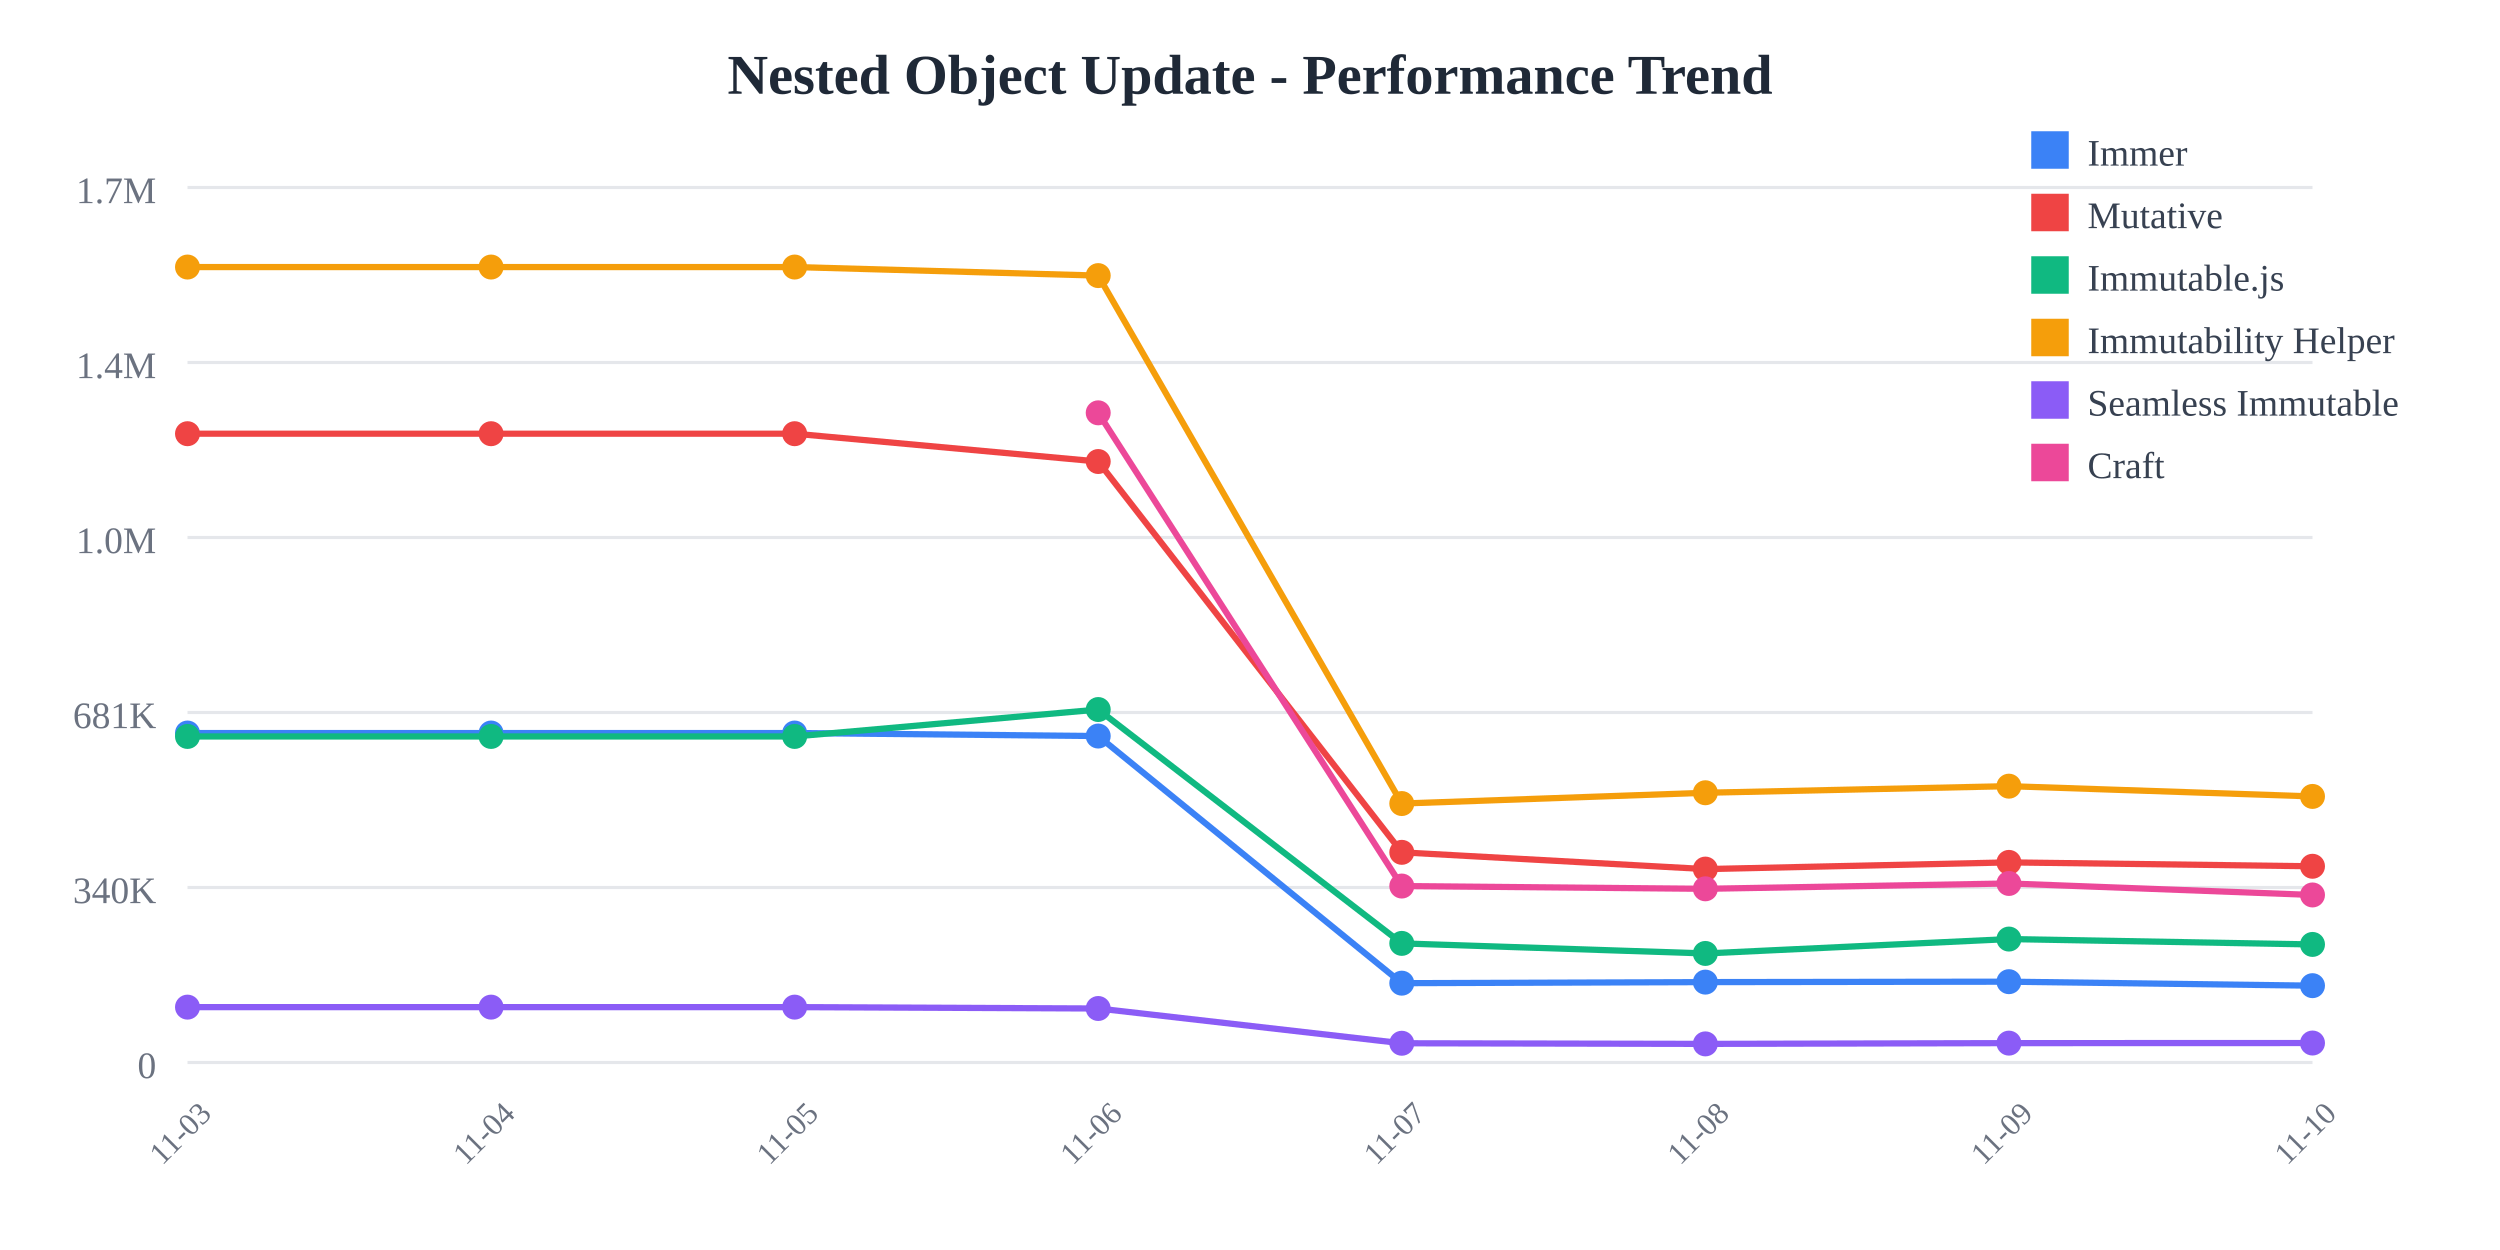
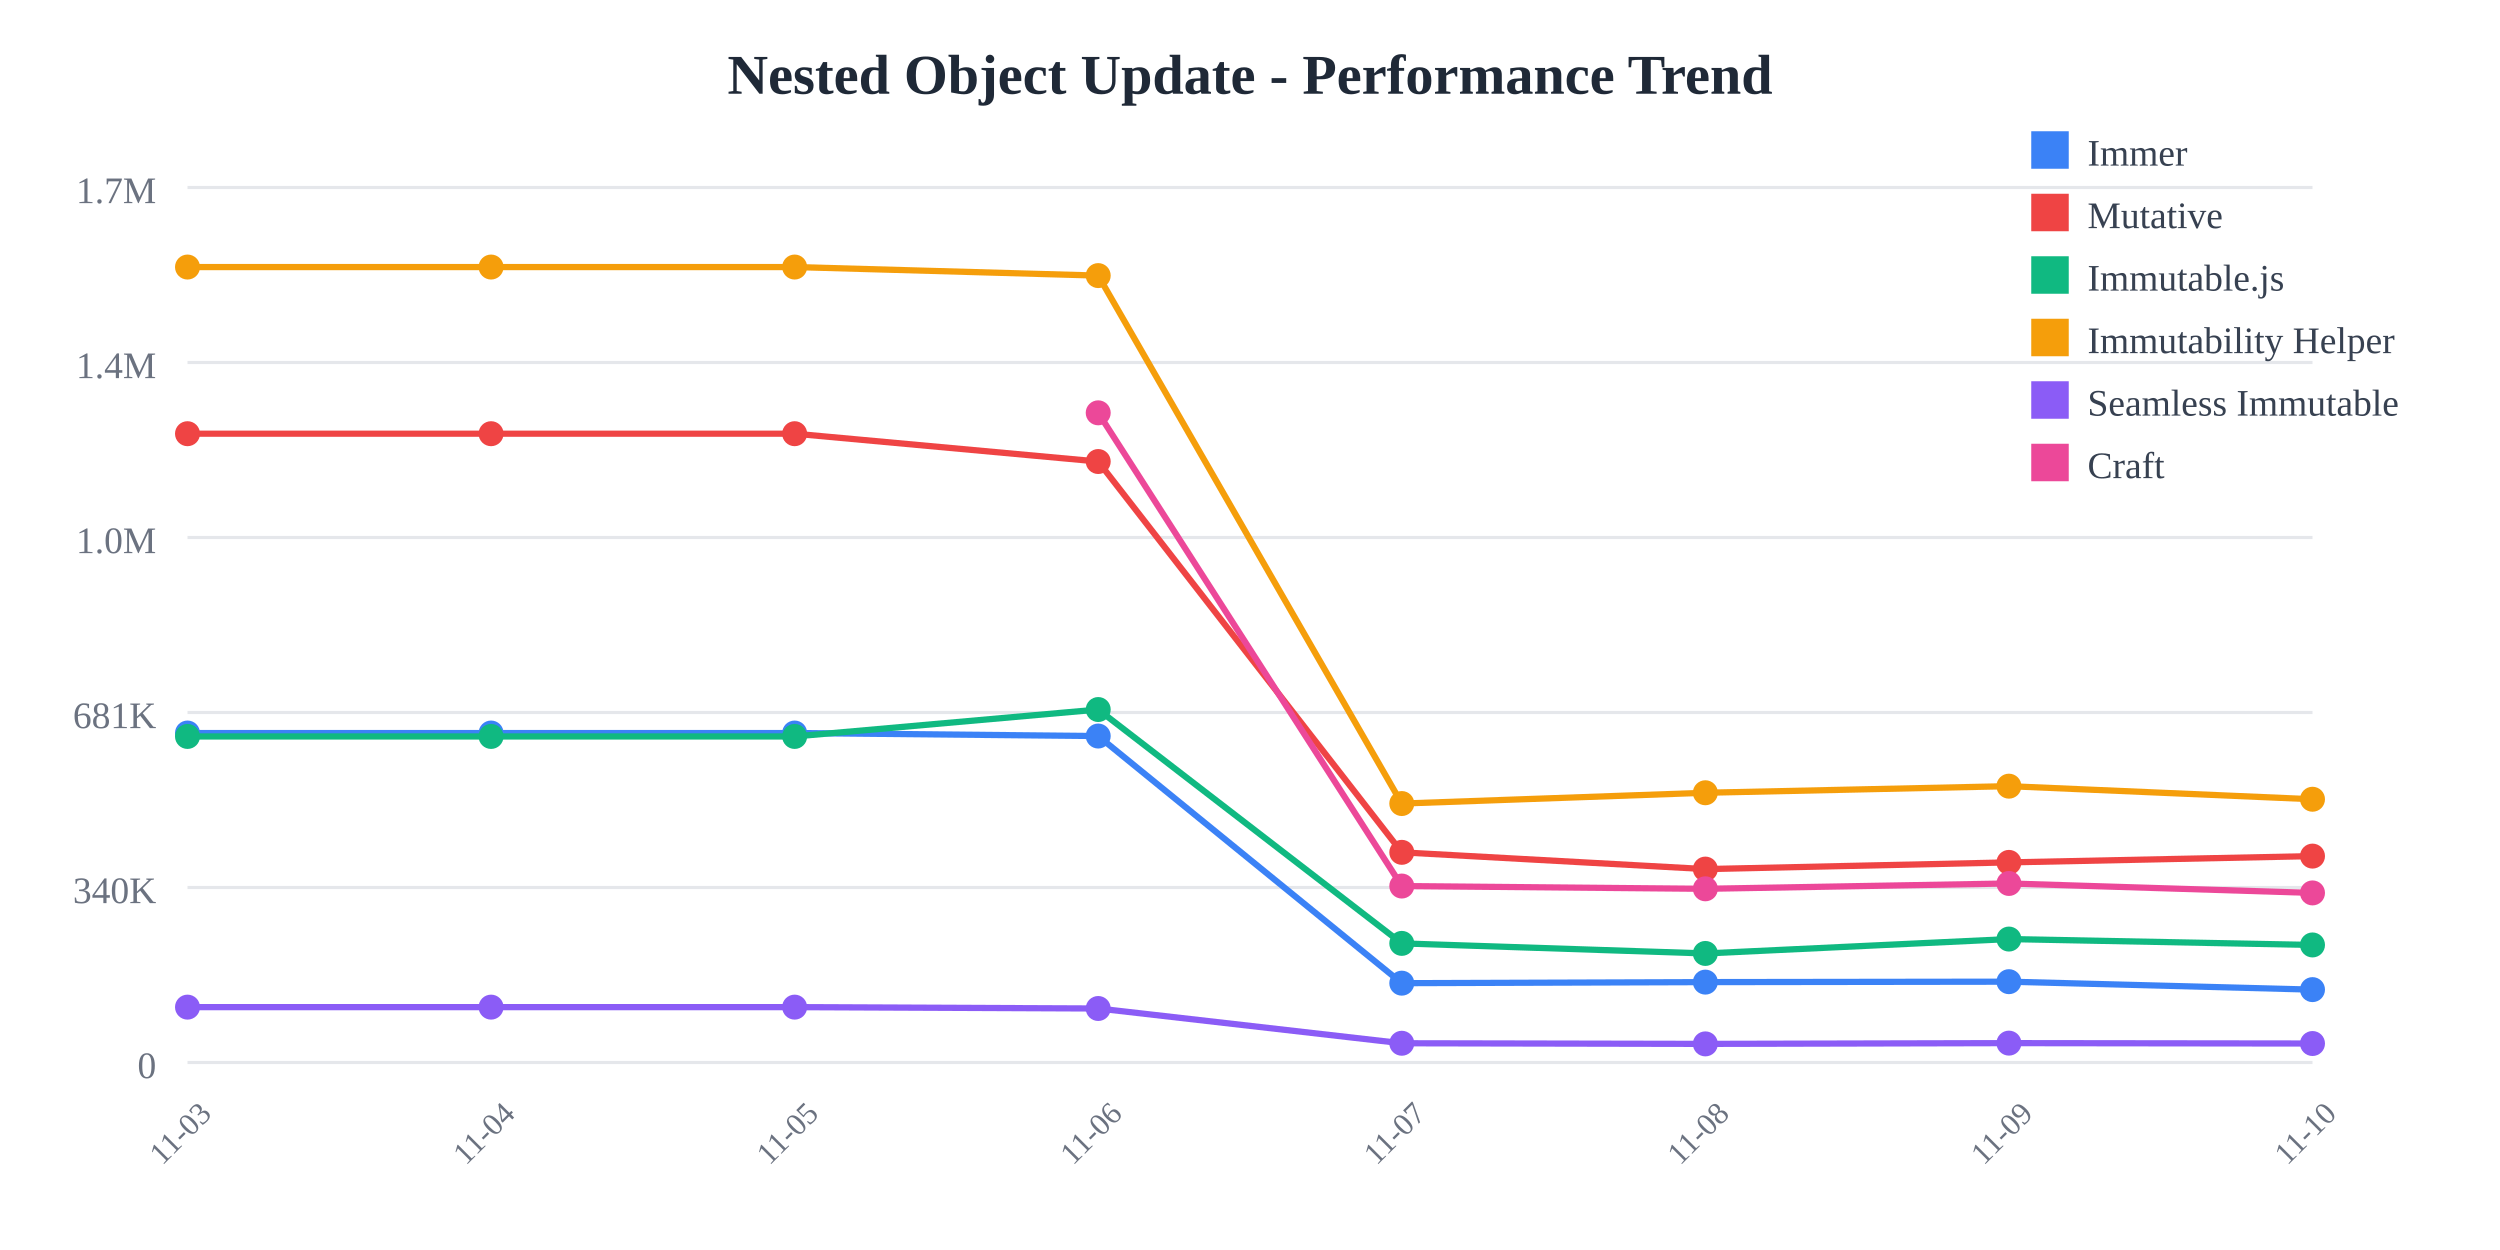
<svg xmlns="http://www.w3.org/2000/svg" width="800" height="400">
  <rect width="800" height="400" fill="white" />
  <text x="400" y="30" text-anchor="middle" font-size="18" font-weight="bold" fill="#1f2937">
    Nested Object Update - Performance Trend
  </text>
  <line x1="60" y1="60" x2="740" y2="60" stroke="#e5e7eb" stroke-width="1" />
  <text x="50" y="65" text-anchor="end" font-size="12" fill="#6b7280">
    1.7M
  </text>
  <line x1="60" y1="116" x2="740" y2="116" stroke="#e5e7eb" stroke-width="1" />
  <text x="50" y="121" text-anchor="end" font-size="12" fill="#6b7280">
    1.4M
  </text>
  <line x1="60" y1="172" x2="740" y2="172" stroke="#e5e7eb" stroke-width="1" />
  <text x="50" y="177" text-anchor="end" font-size="12" fill="#6b7280">
    1.0M
  </text>
  <line x1="60" y1="228" x2="740" y2="228" stroke="#e5e7eb" stroke-width="1" />
  <text x="50" y="233" text-anchor="end" font-size="12" fill="#6b7280">
    681K
  </text>
  <line x1="60" y1="284" x2="740" y2="284" stroke="#e5e7eb" stroke-width="1" />
  <text x="50" y="289" text-anchor="end" font-size="12" fill="#6b7280">
    340K
  </text>
  <line x1="60" y1="340" x2="740" y2="340" stroke="#e5e7eb" stroke-width="1" />
  <text x="50" y="345" text-anchor="end" font-size="12" fill="#6b7280">
    0
  </text>
  <text x="60" y="365" text-anchor="middle" font-size="10" fill="#6b7280" transform="rotate(-45, 60, 365)">
    11-03
  </text>
  <text x="157.143" y="365" text-anchor="middle" font-size="10" fill="#6b7280" transform="rotate(-45, 157.1429, 365)">
    11-04
  </text>
  <text x="254.286" y="365" text-anchor="middle" font-size="10" fill="#6b7280" transform="rotate(-45, 254.2857, 365)">
    11-05
  </text>
  <text x="351.429" y="365" text-anchor="middle" font-size="10" fill="#6b7280" transform="rotate(-45, 351.4286, 365)">
    11-06
  </text>
  <text x="448.571" y="365" text-anchor="middle" font-size="10" fill="#6b7280" transform="rotate(-45, 448.5714, 365)">
    11-07
  </text>
  <text x="545.714" y="365" text-anchor="middle" font-size="10" fill="#6b7280" transform="rotate(-45, 545.7143, 365)">
    11-08
  </text>
  <text x="642.857" y="365" text-anchor="middle" font-size="10" fill="#6b7280" transform="rotate(-45, 642.8571, 365)">
    11-09
  </text>
  <text x="740" y="365" text-anchor="middle" font-size="10" fill="#6b7280" transform="rotate(-45, 740, 365)">
    11-10
  </text>
-   <polyline points="60,234.569 157.143,234.569 254.286,234.569 351.429,235.532 448.571,314.612 545.714,314.276 642.857,314.136 740,315.413" fill="none" stroke="#3b82f6" stroke-width="2" />
+   <polyline points="60,234.569 157.143,234.569 254.286,234.569 351.429,235.532 448.571,314.612 545.714,314.276 642.857,314.136 740,316.679" fill="none" stroke="#3b82f6" stroke-width="2" />
  <circle cx="60" cy="234.569" r="4" fill="#3b82f6" />
  <circle cx="157.143" cy="234.569" r="4" fill="#3b82f6" />
  <circle cx="254.286" cy="234.569" r="4" fill="#3b82f6" />
  <circle cx="351.429" cy="235.532" r="4" fill="#3b82f6" />
  <circle cx="448.571" cy="314.612" r="4" fill="#3b82f6" />
  <circle cx="545.714" cy="314.276" r="4" fill="#3b82f6" />
  <circle cx="642.857" cy="314.136" r="4" fill="#3b82f6" />
-   <circle cx="740" cy="315.413" r="4" fill="#3b82f6" />
-   <polyline points="60,138.784 157.143,138.784 254.286,138.784 351.429,147.689 448.571,272.747 545.714,278.109 642.857,275.964 740,277.206" fill="none" stroke="#ef4444" stroke-width="2" />
+   <circle cx="740" cy="316.679" r="4" fill="#3b82f6" />
+   <polyline points="60,138.784 157.143,138.784 254.286,138.784 351.429,147.689 448.571,272.747 545.714,278.109 642.857,275.964 740,273.954" fill="none" stroke="#ef4444" stroke-width="2" />
  <circle cx="60" cy="138.784" r="4" fill="#ef4444" />
  <circle cx="157.143" cy="138.784" r="4" fill="#ef4444" />
  <circle cx="254.286" cy="138.784" r="4" fill="#ef4444" />
  <circle cx="351.429" cy="147.689" r="4" fill="#ef4444" />
  <circle cx="448.571" cy="272.747" r="4" fill="#ef4444" />
  <circle cx="545.714" cy="278.109" r="4" fill="#ef4444" />
  <circle cx="642.857" cy="275.964" r="4" fill="#ef4444" />
-   <circle cx="740" cy="277.206" r="4" fill="#ef4444" />
-   <polyline points="60,235.663 157.143,235.663 254.286,235.663 351.429,227.051 448.571,301.884 545.714,305.105 642.857,300.5 740,302.219" fill="none" stroke="#10b981" stroke-width="2" />
+   <circle cx="740" cy="273.954" r="4" fill="#ef4444" />
+   <polyline points="60,235.663 157.143,235.663 254.286,235.663 351.429,227.051 448.571,301.884 545.714,305.105 642.857,300.5 740,302.384" fill="none" stroke="#10b981" stroke-width="2" />
  <circle cx="60" cy="235.663" r="4" fill="#10b981" />
  <circle cx="157.143" cy="235.663" r="4" fill="#10b981" />
  <circle cx="254.286" cy="235.663" r="4" fill="#10b981" />
  <circle cx="351.429" cy="227.051" r="4" fill="#10b981" />
  <circle cx="448.571" cy="301.884" r="4" fill="#10b981" />
  <circle cx="545.714" cy="305.105" r="4" fill="#10b981" />
  <circle cx="642.857" cy="300.5" r="4" fill="#10b981" />
-   <circle cx="740" cy="302.219" r="4" fill="#10b981" />
-   <polyline points="60,85.455 157.143,85.455 254.286,85.455 351.429,88.191 448.571,257.135 545.714,253.682 642.857,251.572 740,254.856" fill="none" stroke="#f59e0b" stroke-width="2" />
+   <circle cx="740" cy="302.384" r="4" fill="#10b981" />
+   <polyline points="60,85.455 157.143,85.455 254.286,85.455 351.429,88.191 448.571,257.135 545.714,253.682 642.857,251.572 740,255.76" fill="none" stroke="#f59e0b" stroke-width="2" />
  <circle cx="60" cy="85.455" r="4" fill="#f59e0b" />
  <circle cx="157.143" cy="85.455" r="4" fill="#f59e0b" />
  <circle cx="254.286" cy="85.455" r="4" fill="#f59e0b" />
  <circle cx="351.429" cy="88.191" r="4" fill="#f59e0b" />
  <circle cx="448.571" cy="257.135" r="4" fill="#f59e0b" />
  <circle cx="545.714" cy="253.682" r="4" fill="#f59e0b" />
  <circle cx="642.857" cy="251.572" r="4" fill="#f59e0b" />
-   <circle cx="740" cy="254.856" r="4" fill="#f59e0b" />
-   <polyline points="60,322.281 157.143,322.281 254.286,322.281 351.429,322.72 448.571,333.842 545.714,334.044 642.857,333.801 740,333.77" fill="none" stroke="#8b5cf6" stroke-width="2" />
+   <circle cx="740" cy="255.76" r="4" fill="#f59e0b" />
+   <polyline points="60,322.281 157.143,322.281 254.286,322.281 351.429,322.72 448.571,333.842 545.714,334.044 642.857,333.801 740,333.926" fill="none" stroke="#8b5cf6" stroke-width="2" />
  <circle cx="60" cy="322.281" r="4" fill="#8b5cf6" />
  <circle cx="157.143" cy="322.281" r="4" fill="#8b5cf6" />
  <circle cx="254.286" cy="322.281" r="4" fill="#8b5cf6" />
  <circle cx="351.429" cy="322.72" r="4" fill="#8b5cf6" />
  <circle cx="448.571" cy="333.842" r="4" fill="#8b5cf6" />
  <circle cx="545.714" cy="334.044" r="4" fill="#8b5cf6" />
  <circle cx="642.857" cy="333.801" r="4" fill="#8b5cf6" />
-   <circle cx="740" cy="333.77" r="4" fill="#8b5cf6" />
-   <polyline points="351.429,132.105 448.571,283.534 545.714,284.42 642.857,282.709 740,286.387" fill="none" stroke="#ec4899" stroke-width="2" />
+   <circle cx="740" cy="333.926" r="4" fill="#8b5cf6" />
+   <polyline points="351.429,132.105 448.571,283.534 545.714,284.42 642.857,282.709 740,285.734" fill="none" stroke="#ec4899" stroke-width="2" />
  <circle cx="351.429" cy="132.105" r="4" fill="#ec4899" />
  <circle cx="448.571" cy="283.534" r="4" fill="#ec4899" />
  <circle cx="545.714" cy="284.42" r="4" fill="#ec4899" />
  <circle cx="642.857" cy="282.709" r="4" fill="#ec4899" />
-   <circle cx="740" cy="286.387" r="4" fill="#ec4899" />
+   <circle cx="740" cy="285.734" r="4" fill="#ec4899" />
  <rect x="650" y="42" width="12" height="12" fill="#3b82f6" />
  <text x="668" y="53" font-size="12" fill="#374151">Immer</text>
  <rect x="650" y="62" width="12" height="12" fill="#ef4444" />
  <text x="668" y="73" font-size="12" fill="#374151">Mutative</text>
  <rect x="650" y="82" width="12" height="12" fill="#10b981" />
  <text x="668" y="93" font-size="12" fill="#374151">Immutable.js</text>
  <rect x="650" y="102" width="12" height="12" fill="#f59e0b" />
  <text x="668" y="113" font-size="12" fill="#374151">Immutability Helper</text>
  <rect x="650" y="122" width="12" height="12" fill="#8b5cf6" />
  <text x="668" y="133" font-size="12" fill="#374151">Seamless Immutable</text>
  <rect x="650" y="142" width="12" height="12" fill="#ec4899" />
  <text x="668" y="153" font-size="12" fill="#374151">Craft</text>
</svg>
